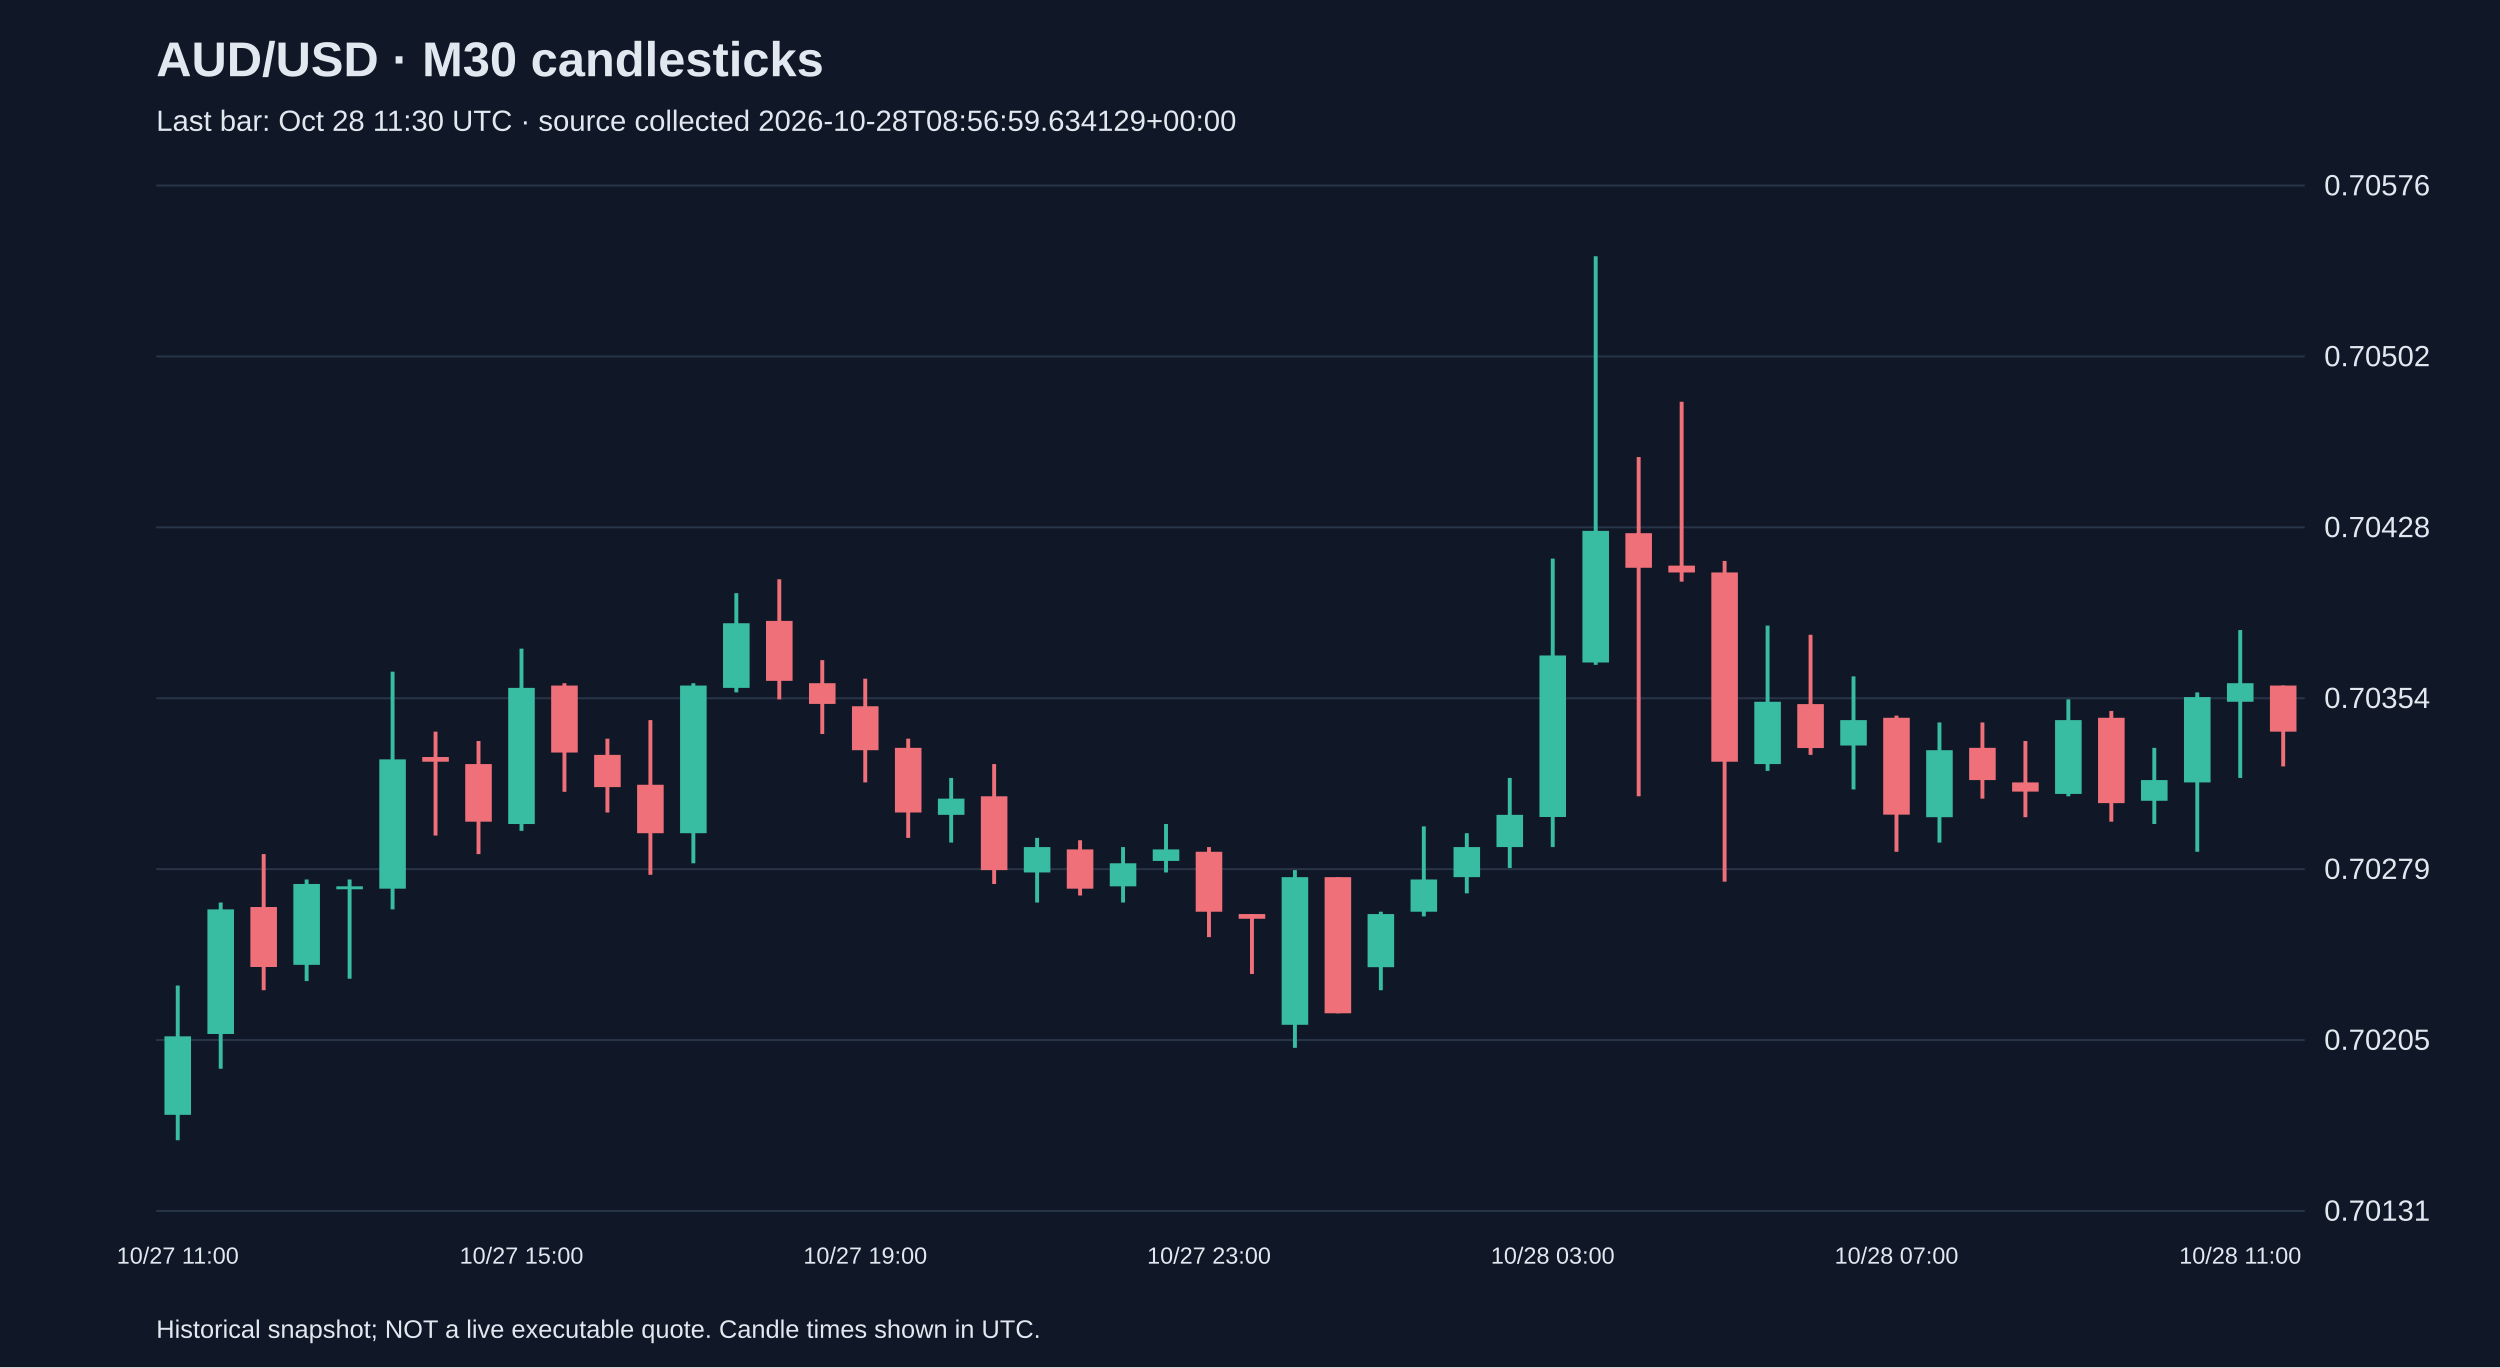
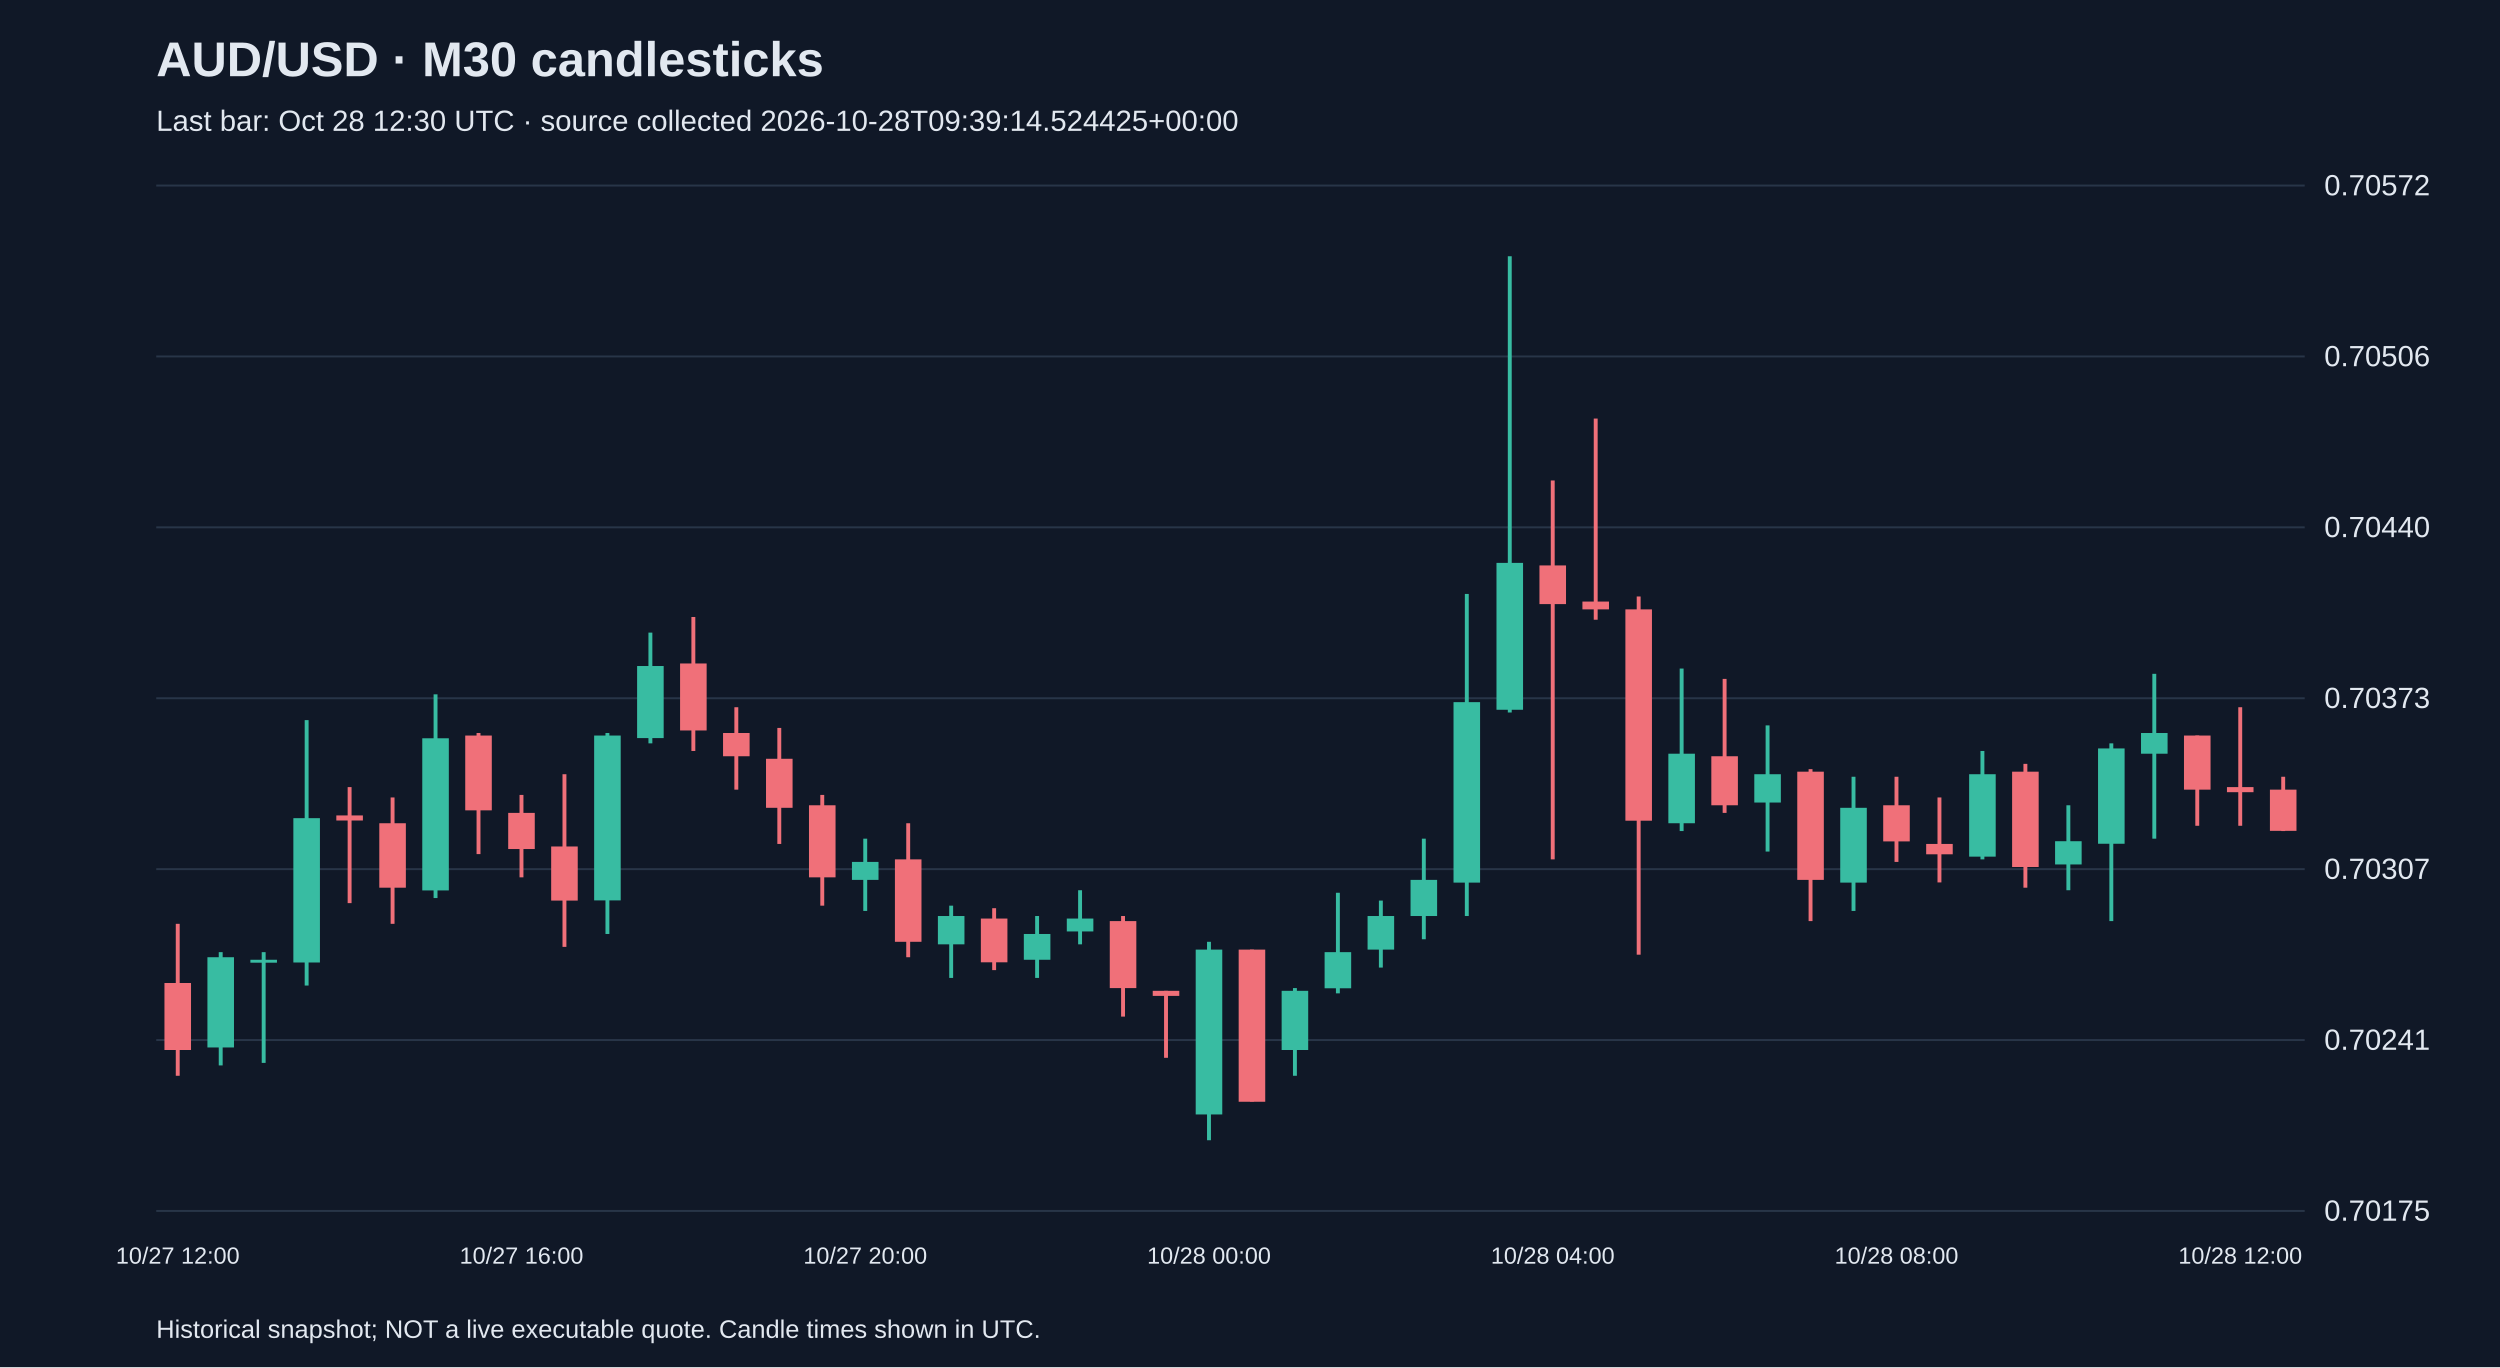
<svg xmlns="http://www.w3.org/2000/svg" viewBox="0 0 1280 700">
  <rect width="100%" height="100%" fill="#101827" />
  <style>text{font-family:Arial,sans-serif;fill:#e2e8f0}</style>
  <text x="80" y="39" font-size="25" font-weight="bold">AUD/USD · M30 candlesticks</text>
-   <text x="80" y="67" font-size="15" fill="#a6b1c5">Last bar: Oct 28 11:30 UTC · source collected 2026-10-28T08:56:59.634129+00:00</text>
+   <text x="80" y="67" font-size="15" fill="#a6b1c5">Last bar: Oct 28 12:30 UTC · source collected 2026-10-28T09:39:14.524425+00:00</text>
  <line x1="80" y1="620.0" x2="1180" y2="620.0" stroke="#283548" />
-   <text x="1190" y="625.0" font-size="15">0.70131</text>
+   <text x="1190" y="625.0" font-size="15">0.70175</text>
  <line x1="80" y1="532.5" x2="1180" y2="532.5" stroke="#283548" />
-   <text x="1190" y="537.5" font-size="15">0.70205</text>
+   <text x="1190" y="537.5" font-size="15">0.70241</text>
  <line x1="80" y1="445.0" x2="1180" y2="445.0" stroke="#283548" />
-   <text x="1190" y="450.0" font-size="15">0.70279</text>
+   <text x="1190" y="450.0" font-size="15">0.70307</text>
  <line x1="80" y1="357.5" x2="1180" y2="357.5" stroke="#283548" />
-   <text x="1190" y="362.5" font-size="15">0.70354</text>
+   <text x="1190" y="362.5" font-size="15">0.70373</text>
  <line x1="80" y1="270.0" x2="1180" y2="270.0" stroke="#283548" />
-   <text x="1190" y="275.0" font-size="15">0.70428</text>
+   <text x="1190" y="275.0" font-size="15">0.70440</text>
  <line x1="80" y1="182.5" x2="1180" y2="182.5" stroke="#283548" />
-   <text x="1190" y="187.5" font-size="15">0.70502</text>
+   <text x="1190" y="187.5" font-size="15">0.70506</text>
  <line x1="80" y1="95.0" x2="1180" y2="95.0" stroke="#283548" />
-   <text x="1190" y="100.0" font-size="15">0.70576</text>
-   <line x1="91.0" y1="504.6" x2="91.0" y2="583.8" stroke="#38bca2" stroke-width="2" />
-   <rect x="84.2" y="530.6" width="13.6" height="40.2" fill="#38bca2" />
-   <text x="91.0" y="647" text-anchor="middle" font-size="12">10/27 11:00</text>
-   <line x1="113.0" y1="462.1" x2="113.0" y2="547.2" stroke="#38bca2" stroke-width="2" />
-   <rect x="106.2" y="465.6" width="13.6" height="63.8" fill="#38bca2" />
-   <line x1="135.0" y1="437.3" x2="135.0" y2="507.0" stroke="#f07079" stroke-width="2" />
-   <rect x="128.2" y="464.4" width="13.6" height="30.7" fill="#f07079" />
-   <line x1="157.0" y1="450.3" x2="157.0" y2="502.3" stroke="#38bca2" stroke-width="2" />
-   <rect x="150.2" y="452.6" width="13.6" height="41.4" fill="#38bca2" />
-   <line x1="179.0" y1="450.3" x2="179.0" y2="501.1" stroke="#38bca2" stroke-width="2" />
-   <rect x="172.2" y="453.8" width="13.6" height="1.5" fill="#38bca2" />
-   <line x1="201.0" y1="343.9" x2="201.0" y2="465.6" stroke="#38bca2" stroke-width="2" />
-   <rect x="194.2" y="388.8" width="13.6" height="66.2" fill="#38bca2" />
-   <line x1="223.0" y1="374.6" x2="223.0" y2="427.8" stroke="#f07079" stroke-width="2" />
-   <rect x="216.2" y="387.6" width="13.6" height="2.4" fill="#f07079" />
-   <line x1="245.0" y1="379.4" x2="245.0" y2="437.3" stroke="#f07079" stroke-width="2" />
-   <rect x="238.2" y="391.2" width="13.6" height="29.5" fill="#f07079" />
-   <line x1="267.0" y1="332.1" x2="267.0" y2="425.4" stroke="#38bca2" stroke-width="2" />
-   <rect x="260.2" y="352.2" width="13.6" height="69.7" fill="#38bca2" />
-   <text x="267.0" y="647" text-anchor="middle" font-size="12">10/27 15:00</text>
-   <line x1="289.0" y1="349.8" x2="289.0" y2="405.4" stroke="#f07079" stroke-width="2" />
-   <rect x="282.2" y="351.0" width="13.6" height="34.3" fill="#f07079" />
-   <line x1="311.0" y1="378.2" x2="311.0" y2="416.0" stroke="#f07079" stroke-width="2" />
-   <rect x="304.2" y="386.5" width="13.6" height="16.5" fill="#f07079" />
-   <line x1="333.0" y1="368.7" x2="333.0" y2="447.9" stroke="#f07079" stroke-width="2" />
-   <rect x="326.2" y="401.8" width="13.6" height="24.8" fill="#f07079" />
-   <line x1="355.0" y1="349.8" x2="355.0" y2="442.0" stroke="#38bca2" stroke-width="2" />
-   <rect x="348.2" y="351.0" width="13.6" height="75.6" fill="#38bca2" />
-   <line x1="377.0" y1="303.7" x2="377.0" y2="354.5" stroke="#38bca2" stroke-width="2" />
-   <rect x="370.2" y="319.1" width="13.6" height="33.1" fill="#38bca2" />
-   <line x1="399.0" y1="296.6" x2="399.0" y2="358.1" stroke="#f07079" stroke-width="2" />
-   <rect x="392.2" y="317.9" width="13.6" height="30.7" fill="#f07079" />
-   <line x1="421.0" y1="338.0" x2="421.0" y2="375.8" stroke="#f07079" stroke-width="2" />
-   <rect x="414.2" y="349.8" width="13.6" height="10.6" fill="#f07079" />
-   <line x1="443.0" y1="347.5" x2="443.0" y2="400.6" stroke="#f07079" stroke-width="2" />
-   <rect x="436.2" y="361.6" width="13.6" height="22.5" fill="#f07079" />
-   <text x="443.0" y="647" text-anchor="middle" font-size="12">10/27 19:00</text>
-   <line x1="465.0" y1="378.2" x2="465.0" y2="429.0" stroke="#f07079" stroke-width="2" />
-   <rect x="458.2" y="382.9" width="13.6" height="33.1" fill="#f07079" />
-   <line x1="487.0" y1="398.3" x2="487.0" y2="431.4" stroke="#38bca2" stroke-width="2" />
-   <rect x="480.2" y="408.9" width="13.6" height="8.3" fill="#38bca2" />
-   <line x1="509.0" y1="391.2" x2="509.0" y2="452.6" stroke="#f07079" stroke-width="2" />
-   <rect x="502.2" y="407.7" width="13.6" height="37.8" fill="#f07079" />
-   <line x1="531.0" y1="429.0" x2="531.0" y2="462.1" stroke="#38bca2" stroke-width="2" />
-   <rect x="524.2" y="433.7" width="13.6" height="13.0" fill="#38bca2" />
-   <line x1="553.0" y1="430.2" x2="553.0" y2="458.5" stroke="#f07079" stroke-width="2" />
-   <rect x="546.2" y="434.9" width="13.6" height="20.1" fill="#f07079" />
-   <line x1="575.0" y1="433.7" x2="575.0" y2="462.1" stroke="#38bca2" stroke-width="2" />
-   <rect x="568.2" y="442.0" width="13.6" height="11.8" fill="#38bca2" />
-   <line x1="597.0" y1="421.9" x2="597.0" y2="446.7" stroke="#38bca2" stroke-width="2" />
-   <rect x="590.2" y="434.9" width="13.6" height="5.9" fill="#38bca2" />
-   <line x1="619.0" y1="433.7" x2="619.0" y2="479.8" stroke="#f07079" stroke-width="2" />
-   <rect x="612.2" y="436.1" width="13.6" height="30.7" fill="#f07079" />
-   <text x="619.0" y="647" text-anchor="middle" font-size="12">10/27 23:00</text>
-   <line x1="641.0" y1="468.0" x2="641.0" y2="498.7" stroke="#f07079" stroke-width="2" />
-   <rect x="634.2" y="468.0" width="13.6" height="2.4" fill="#f07079" />
-   <line x1="663.0" y1="445.5" x2="663.0" y2="536.5" stroke="#38bca2" stroke-width="2" />
-   <rect x="656.2" y="449.1" width="13.6" height="75.6" fill="#38bca2" />
-   <line x1="685.0" y1="449.1" x2="685.0" y2="518.8" stroke="#f07079" stroke-width="2" />
-   <rect x="678.2" y="449.1" width="13.6" height="69.7" fill="#f07079" />
-   <line x1="707.0" y1="466.8" x2="707.0" y2="507.0" stroke="#38bca2" stroke-width="2" />
-   <rect x="700.2" y="468.0" width="13.6" height="27.2" fill="#38bca2" />
-   <line x1="729.0" y1="423.1" x2="729.0" y2="469.2" stroke="#38bca2" stroke-width="2" />
-   <rect x="722.2" y="450.3" width="13.6" height="16.5" fill="#38bca2" />
-   <line x1="751.0" y1="426.6" x2="751.0" y2="457.4" stroke="#38bca2" stroke-width="2" />
-   <rect x="744.2" y="433.7" width="13.6" height="15.4" fill="#38bca2" />
-   <line x1="773.0" y1="398.3" x2="773.0" y2="444.4" stroke="#38bca2" stroke-width="2" />
-   <rect x="766.2" y="417.2" width="13.6" height="16.5" fill="#38bca2" />
-   <line x1="795.0" y1="286.0" x2="795.0" y2="433.7" stroke="#38bca2" stroke-width="2" />
-   <rect x="788.2" y="335.6" width="13.6" height="82.7" fill="#38bca2" />
-   <text x="795.0" y="647" text-anchor="middle" font-size="12">10/28 03:00</text>
-   <line x1="817.0" y1="131.2" x2="817.0" y2="340.4" stroke="#38bca2" stroke-width="2" />
-   <rect x="810.2" y="271.8" width="13.6" height="67.4" fill="#38bca2" />
-   <line x1="839.0" y1="234.0" x2="839.0" y2="407.7" stroke="#f07079" stroke-width="2" />
-   <rect x="832.2" y="273.0" width="13.6" height="17.7" fill="#f07079" />
-   <line x1="861.0" y1="205.7" x2="861.0" y2="297.8" stroke="#f07079" stroke-width="2" />
-   <rect x="854.2" y="289.6" width="13.6" height="3.5" fill="#f07079" />
-   <line x1="883.0" y1="287.2" x2="883.0" y2="451.4" stroke="#f07079" stroke-width="2" />
-   <rect x="876.2" y="293.1" width="13.6" height="96.9" fill="#f07079" />
-   <line x1="905.0" y1="320.3" x2="905.0" y2="394.7" stroke="#38bca2" stroke-width="2" />
-   <rect x="898.2" y="359.3" width="13.6" height="31.9" fill="#38bca2" />
-   <line x1="927.0" y1="325.0" x2="927.0" y2="386.5" stroke="#f07079" stroke-width="2" />
-   <rect x="920.2" y="360.5" width="13.6" height="22.5" fill="#f07079" />
-   <line x1="949.0" y1="346.3" x2="949.0" y2="404.2" stroke="#38bca2" stroke-width="2" />
-   <rect x="942.2" y="368.7" width="13.6" height="13.0" fill="#38bca2" />
-   <line x1="971.0" y1="366.4" x2="971.0" y2="436.1" stroke="#f07079" stroke-width="2" />
-   <rect x="964.2" y="367.5" width="13.6" height="49.6" fill="#f07079" />
-   <text x="971.0" y="647" text-anchor="middle" font-size="12">10/28 07:00</text>
-   <line x1="993.0" y1="369.9" x2="993.0" y2="431.4" stroke="#38bca2" stroke-width="2" />
-   <rect x="986.2" y="384.1" width="13.6" height="34.3" fill="#38bca2" />
-   <line x1="1015.0" y1="369.9" x2="1015.0" y2="408.9" stroke="#f07079" stroke-width="2" />
-   <rect x="1008.2" y="382.9" width="13.6" height="16.5" fill="#f07079" />
-   <line x1="1037.0" y1="379.4" x2="1037.0" y2="418.4" stroke="#f07079" stroke-width="2" />
-   <rect x="1030.2" y="400.6" width="13.6" height="4.7" fill="#f07079" />
-   <line x1="1059.0" y1="358.1" x2="1059.0" y2="407.7" stroke="#38bca2" stroke-width="2" />
-   <rect x="1052.2" y="368.7" width="13.6" height="37.8" fill="#38bca2" />
-   <line x1="1081.0" y1="364.0" x2="1081.0" y2="420.7" stroke="#f07079" stroke-width="2" />
-   <rect x="1074.2" y="367.5" width="13.6" height="43.7" fill="#f07079" />
-   <line x1="1103.0" y1="382.9" x2="1103.0" y2="421.9" stroke="#38bca2" stroke-width="2" />
-   <rect x="1096.2" y="399.4" width="13.6" height="10.6" fill="#38bca2" />
-   <line x1="1125.0" y1="354.5" x2="1125.0" y2="436.1" stroke="#38bca2" stroke-width="2" />
-   <rect x="1118.2" y="356.9" width="13.6" height="43.7" fill="#38bca2" />
-   <line x1="1147.0" y1="322.6" x2="1147.0" y2="398.3" stroke="#38bca2" stroke-width="2" />
-   <rect x="1140.2" y="349.8" width="13.6" height="9.5" fill="#38bca2" />
-   <text x="1147.0" y="647" text-anchor="middle" font-size="12">10/28 11:00</text>
-   <line x1="1169.0" y1="351.0" x2="1169.0" y2="392.4" stroke="#f07079" stroke-width="2" />
-   <rect x="1162.2" y="351.0" width="13.6" height="23.6" fill="#f07079" />
+   <text x="1190" y="100.0" font-size="15">0.70572</text>
+   <line x1="91.0" y1="473.0" x2="91.0" y2="550.8" stroke="#f07079" stroke-width="2" />
+   <rect x="84.2" y="503.3" width="13.6" height="34.3" fill="#f07079" />
+   <text x="91.0" y="647" text-anchor="middle" font-size="12">10/27 12:00</text>
+   <line x1="113.0" y1="487.5" x2="113.0" y2="545.5" stroke="#38bca2" stroke-width="2" />
+   <rect x="106.2" y="490.1" width="13.6" height="46.2" fill="#38bca2" />
+   <line x1="135.0" y1="487.5" x2="135.0" y2="544.2" stroke="#38bca2" stroke-width="2" />
+   <rect x="128.2" y="491.4" width="13.6" height="1.5" fill="#38bca2" />
+   <line x1="157.0" y1="368.7" x2="157.0" y2="504.6" stroke="#38bca2" stroke-width="2" />
+   <rect x="150.2" y="418.9" width="13.6" height="73.9" fill="#38bca2" />
+   <line x1="179.0" y1="403.0" x2="179.0" y2="462.4" stroke="#f07079" stroke-width="2" />
+   <rect x="172.2" y="417.5" width="13.6" height="2.6" fill="#f07079" />
+   <line x1="201.0" y1="408.3" x2="201.0" y2="473.0" stroke="#f07079" stroke-width="2" />
+   <rect x="194.2" y="421.5" width="13.6" height="33.0" fill="#f07079" />
+   <line x1="223.0" y1="355.5" x2="223.0" y2="459.8" stroke="#38bca2" stroke-width="2" />
+   <rect x="216.2" y="378.0" width="13.6" height="77.9" fill="#38bca2" />
+   <line x1="245.0" y1="375.3" x2="245.0" y2="437.3" stroke="#f07079" stroke-width="2" />
+   <rect x="238.2" y="376.6" width="13.6" height="38.3" fill="#f07079" />
+   <line x1="267.0" y1="407.0" x2="267.0" y2="449.2" stroke="#f07079" stroke-width="2" />
+   <rect x="260.2" y="416.2" width="13.6" height="18.5" fill="#f07079" />
+   <text x="267.0" y="647" text-anchor="middle" font-size="12">10/27 16:00</text>
+   <line x1="289.0" y1="396.4" x2="289.0" y2="484.8" stroke="#f07079" stroke-width="2" />
+   <rect x="282.2" y="433.4" width="13.6" height="27.7" fill="#f07079" />
+   <line x1="311.0" y1="375.3" x2="311.0" y2="478.2" stroke="#38bca2" stroke-width="2" />
+   <rect x="304.2" y="376.6" width="13.6" height="84.4" fill="#38bca2" />
+   <line x1="333.0" y1="323.9" x2="333.0" y2="380.6" stroke="#38bca2" stroke-width="2" />
+   <rect x="326.2" y="341.0" width="13.6" height="36.9" fill="#38bca2" />
+   <line x1="355.0" y1="315.9" x2="355.0" y2="384.5" stroke="#f07079" stroke-width="2" />
+   <rect x="348.2" y="339.7" width="13.6" height="34.3" fill="#f07079" />
+   <line x1="377.0" y1="362.1" x2="377.0" y2="404.3" stroke="#f07079" stroke-width="2" />
+   <rect x="370.2" y="375.3" width="13.6" height="11.9" fill="#f07079" />
+   <line x1="399.0" y1="372.7" x2="399.0" y2="432.1" stroke="#f07079" stroke-width="2" />
+   <rect x="392.2" y="388.5" width="13.6" height="25.1" fill="#f07079" />
+   <line x1="421.0" y1="407.0" x2="421.0" y2="463.7" stroke="#f07079" stroke-width="2" />
+   <rect x="414.2" y="412.3" width="13.6" height="36.9" fill="#f07079" />
+   <line x1="443.0" y1="429.4" x2="443.0" y2="466.4" stroke="#38bca2" stroke-width="2" />
+   <rect x="436.2" y="441.3" width="13.6" height="9.2" fill="#38bca2" />
+   <text x="443.0" y="647" text-anchor="middle" font-size="12">10/27 20:00</text>
+   <line x1="465.0" y1="421.5" x2="465.0" y2="490.1" stroke="#f07079" stroke-width="2" />
+   <rect x="458.2" y="440.0" width="13.6" height="42.2" fill="#f07079" />
+   <line x1="487.0" y1="463.7" x2="487.0" y2="500.7" stroke="#38bca2" stroke-width="2" />
+   <rect x="480.2" y="469.0" width="13.6" height="14.5" fill="#38bca2" />
+   <line x1="509.0" y1="465.0" x2="509.0" y2="496.7" stroke="#f07079" stroke-width="2" />
+   <rect x="502.2" y="470.3" width="13.6" height="22.4" fill="#f07079" />
+   <line x1="531.0" y1="469.0" x2="531.0" y2="500.7" stroke="#38bca2" stroke-width="2" />
+   <rect x="524.2" y="478.2" width="13.6" height="13.2" fill="#38bca2" />
+   <line x1="553.0" y1="455.8" x2="553.0" y2="483.5" stroke="#38bca2" stroke-width="2" />
+   <rect x="546.2" y="470.3" width="13.6" height="6.6" fill="#38bca2" />
+   <line x1="575.0" y1="469.0" x2="575.0" y2="520.5" stroke="#f07079" stroke-width="2" />
+   <rect x="568.2" y="471.6" width="13.6" height="34.3" fill="#f07079" />
+   <line x1="597.0" y1="507.3" x2="597.0" y2="541.6" stroke="#f07079" stroke-width="2" />
+   <rect x="590.2" y="507.3" width="13.6" height="2.6" fill="#f07079" />
+   <line x1="619.0" y1="482.2" x2="619.0" y2="583.8" stroke="#38bca2" stroke-width="2" />
+   <rect x="612.2" y="486.2" width="13.6" height="84.4" fill="#38bca2" />
+   <text x="619.0" y="647" text-anchor="middle" font-size="12">10/28 00:00</text>
+   <line x1="641.0" y1="486.2" x2="641.0" y2="564.0" stroke="#f07079" stroke-width="2" />
+   <rect x="634.2" y="486.2" width="13.6" height="77.9" fill="#f07079" />
+   <line x1="663.0" y1="505.9" x2="663.0" y2="550.8" stroke="#38bca2" stroke-width="2" />
+   <rect x="656.2" y="507.3" width="13.6" height="30.3" fill="#38bca2" />
+   <line x1="685.0" y1="457.1" x2="685.0" y2="508.6" stroke="#38bca2" stroke-width="2" />
+   <rect x="678.2" y="487.5" width="13.6" height="18.5" fill="#38bca2" />
+   <line x1="707.0" y1="461.1" x2="707.0" y2="495.4" stroke="#38bca2" stroke-width="2" />
+   <rect x="700.2" y="469.0" width="13.6" height="17.2" fill="#38bca2" />
+   <line x1="729.0" y1="429.4" x2="729.0" y2="480.9" stroke="#38bca2" stroke-width="2" />
+   <rect x="722.2" y="450.5" width="13.6" height="18.5" fill="#38bca2" />
+   <line x1="751.0" y1="304.1" x2="751.0" y2="469.0" stroke="#38bca2" stroke-width="2" />
+   <rect x="744.2" y="359.5" width="13.6" height="92.4" fill="#38bca2" />
+   <line x1="773.0" y1="131.2" x2="773.0" y2="364.8" stroke="#38bca2" stroke-width="2" />
+   <rect x="766.2" y="288.2" width="13.6" height="75.2" fill="#38bca2" />
+   <line x1="795.0" y1="246.0" x2="795.0" y2="440.0" stroke="#f07079" stroke-width="2" />
+   <rect x="788.2" y="289.5" width="13.6" height="19.8" fill="#f07079" />
+   <text x="795.0" y="647" text-anchor="middle" font-size="12">10/28 04:00</text>
+   <line x1="817.0" y1="214.3" x2="817.0" y2="317.3" stroke="#f07079" stroke-width="2" />
+   <rect x="810.2" y="308.0" width="13.6" height="4.0" fill="#f07079" />
+   <line x1="839.0" y1="305.4" x2="839.0" y2="488.8" stroke="#f07079" stroke-width="2" />
+   <rect x="832.2" y="312.0" width="13.6" height="108.2" fill="#f07079" />
+   <line x1="861.0" y1="342.3" x2="861.0" y2="425.5" stroke="#38bca2" stroke-width="2" />
+   <rect x="854.2" y="385.9" width="13.6" height="35.6" fill="#38bca2" />
+   <line x1="883.0" y1="347.6" x2="883.0" y2="416.2" stroke="#f07079" stroke-width="2" />
+   <rect x="876.2" y="387.2" width="13.6" height="25.1" fill="#f07079" />
+   <line x1="905.0" y1="371.4" x2="905.0" y2="436.0" stroke="#38bca2" stroke-width="2" />
+   <rect x="898.2" y="396.4" width="13.6" height="14.5" fill="#38bca2" />
+   <line x1="927.0" y1="393.8" x2="927.0" y2="471.6" stroke="#f07079" stroke-width="2" />
+   <rect x="920.2" y="395.1" width="13.6" height="55.4" fill="#f07079" />
+   <line x1="949.0" y1="397.7" x2="949.0" y2="466.4" stroke="#38bca2" stroke-width="2" />
+   <rect x="942.2" y="413.6" width="13.6" height="38.3" fill="#38bca2" />
+   <line x1="971.0" y1="397.7" x2="971.0" y2="441.3" stroke="#f07079" stroke-width="2" />
+   <rect x="964.2" y="412.3" width="13.6" height="18.5" fill="#f07079" />
+   <text x="971.0" y="647" text-anchor="middle" font-size="12">10/28 08:00</text>
+   <line x1="993.0" y1="408.3" x2="993.0" y2="451.8" stroke="#f07079" stroke-width="2" />
+   <rect x="986.2" y="432.1" width="13.6" height="5.3" fill="#f07079" />
+   <line x1="1015.0" y1="384.5" x2="1015.0" y2="440.0" stroke="#38bca2" stroke-width="2" />
+   <rect x="1008.2" y="396.4" width="13.6" height="42.2" fill="#38bca2" />
+   <line x1="1037.0" y1="391.1" x2="1037.0" y2="454.5" stroke="#f07079" stroke-width="2" />
+   <rect x="1030.2" y="395.1" width="13.6" height="48.8" fill="#f07079" />
+   <line x1="1059.0" y1="412.3" x2="1059.0" y2="455.8" stroke="#38bca2" stroke-width="2" />
+   <rect x="1052.2" y="430.7" width="13.6" height="11.9" fill="#38bca2" />
+   <line x1="1081.0" y1="380.6" x2="1081.0" y2="471.6" stroke="#38bca2" stroke-width="2" />
+   <rect x="1074.2" y="383.2" width="13.6" height="48.8" fill="#38bca2" />
+   <line x1="1103.0" y1="345.0" x2="1103.0" y2="429.4" stroke="#38bca2" stroke-width="2" />
+   <rect x="1096.2" y="375.3" width="13.6" height="10.6" fill="#38bca2" />
+   <line x1="1125.0" y1="376.6" x2="1125.0" y2="422.8" stroke="#f07079" stroke-width="2" />
+   <rect x="1118.2" y="376.6" width="13.6" height="27.7" fill="#f07079" />
+   <line x1="1147.0" y1="362.1" x2="1147.0" y2="422.8" stroke="#f07079" stroke-width="2" />
+   <rect x="1140.2" y="403.0" width="13.6" height="2.6" fill="#f07079" />
+   <text x="1147.0" y="647" text-anchor="middle" font-size="12">10/28 12:00</text>
+   <line x1="1169.0" y1="397.7" x2="1169.0" y2="425.5" stroke="#f07079" stroke-width="2" />
+   <rect x="1162.2" y="404.3" width="13.6" height="21.1" fill="#f07079" />
  <text x="80" y="685" font-size="13">Historical snapshot; NOT a live executable quote. Candle times shown in UTC.</text>
</svg>
